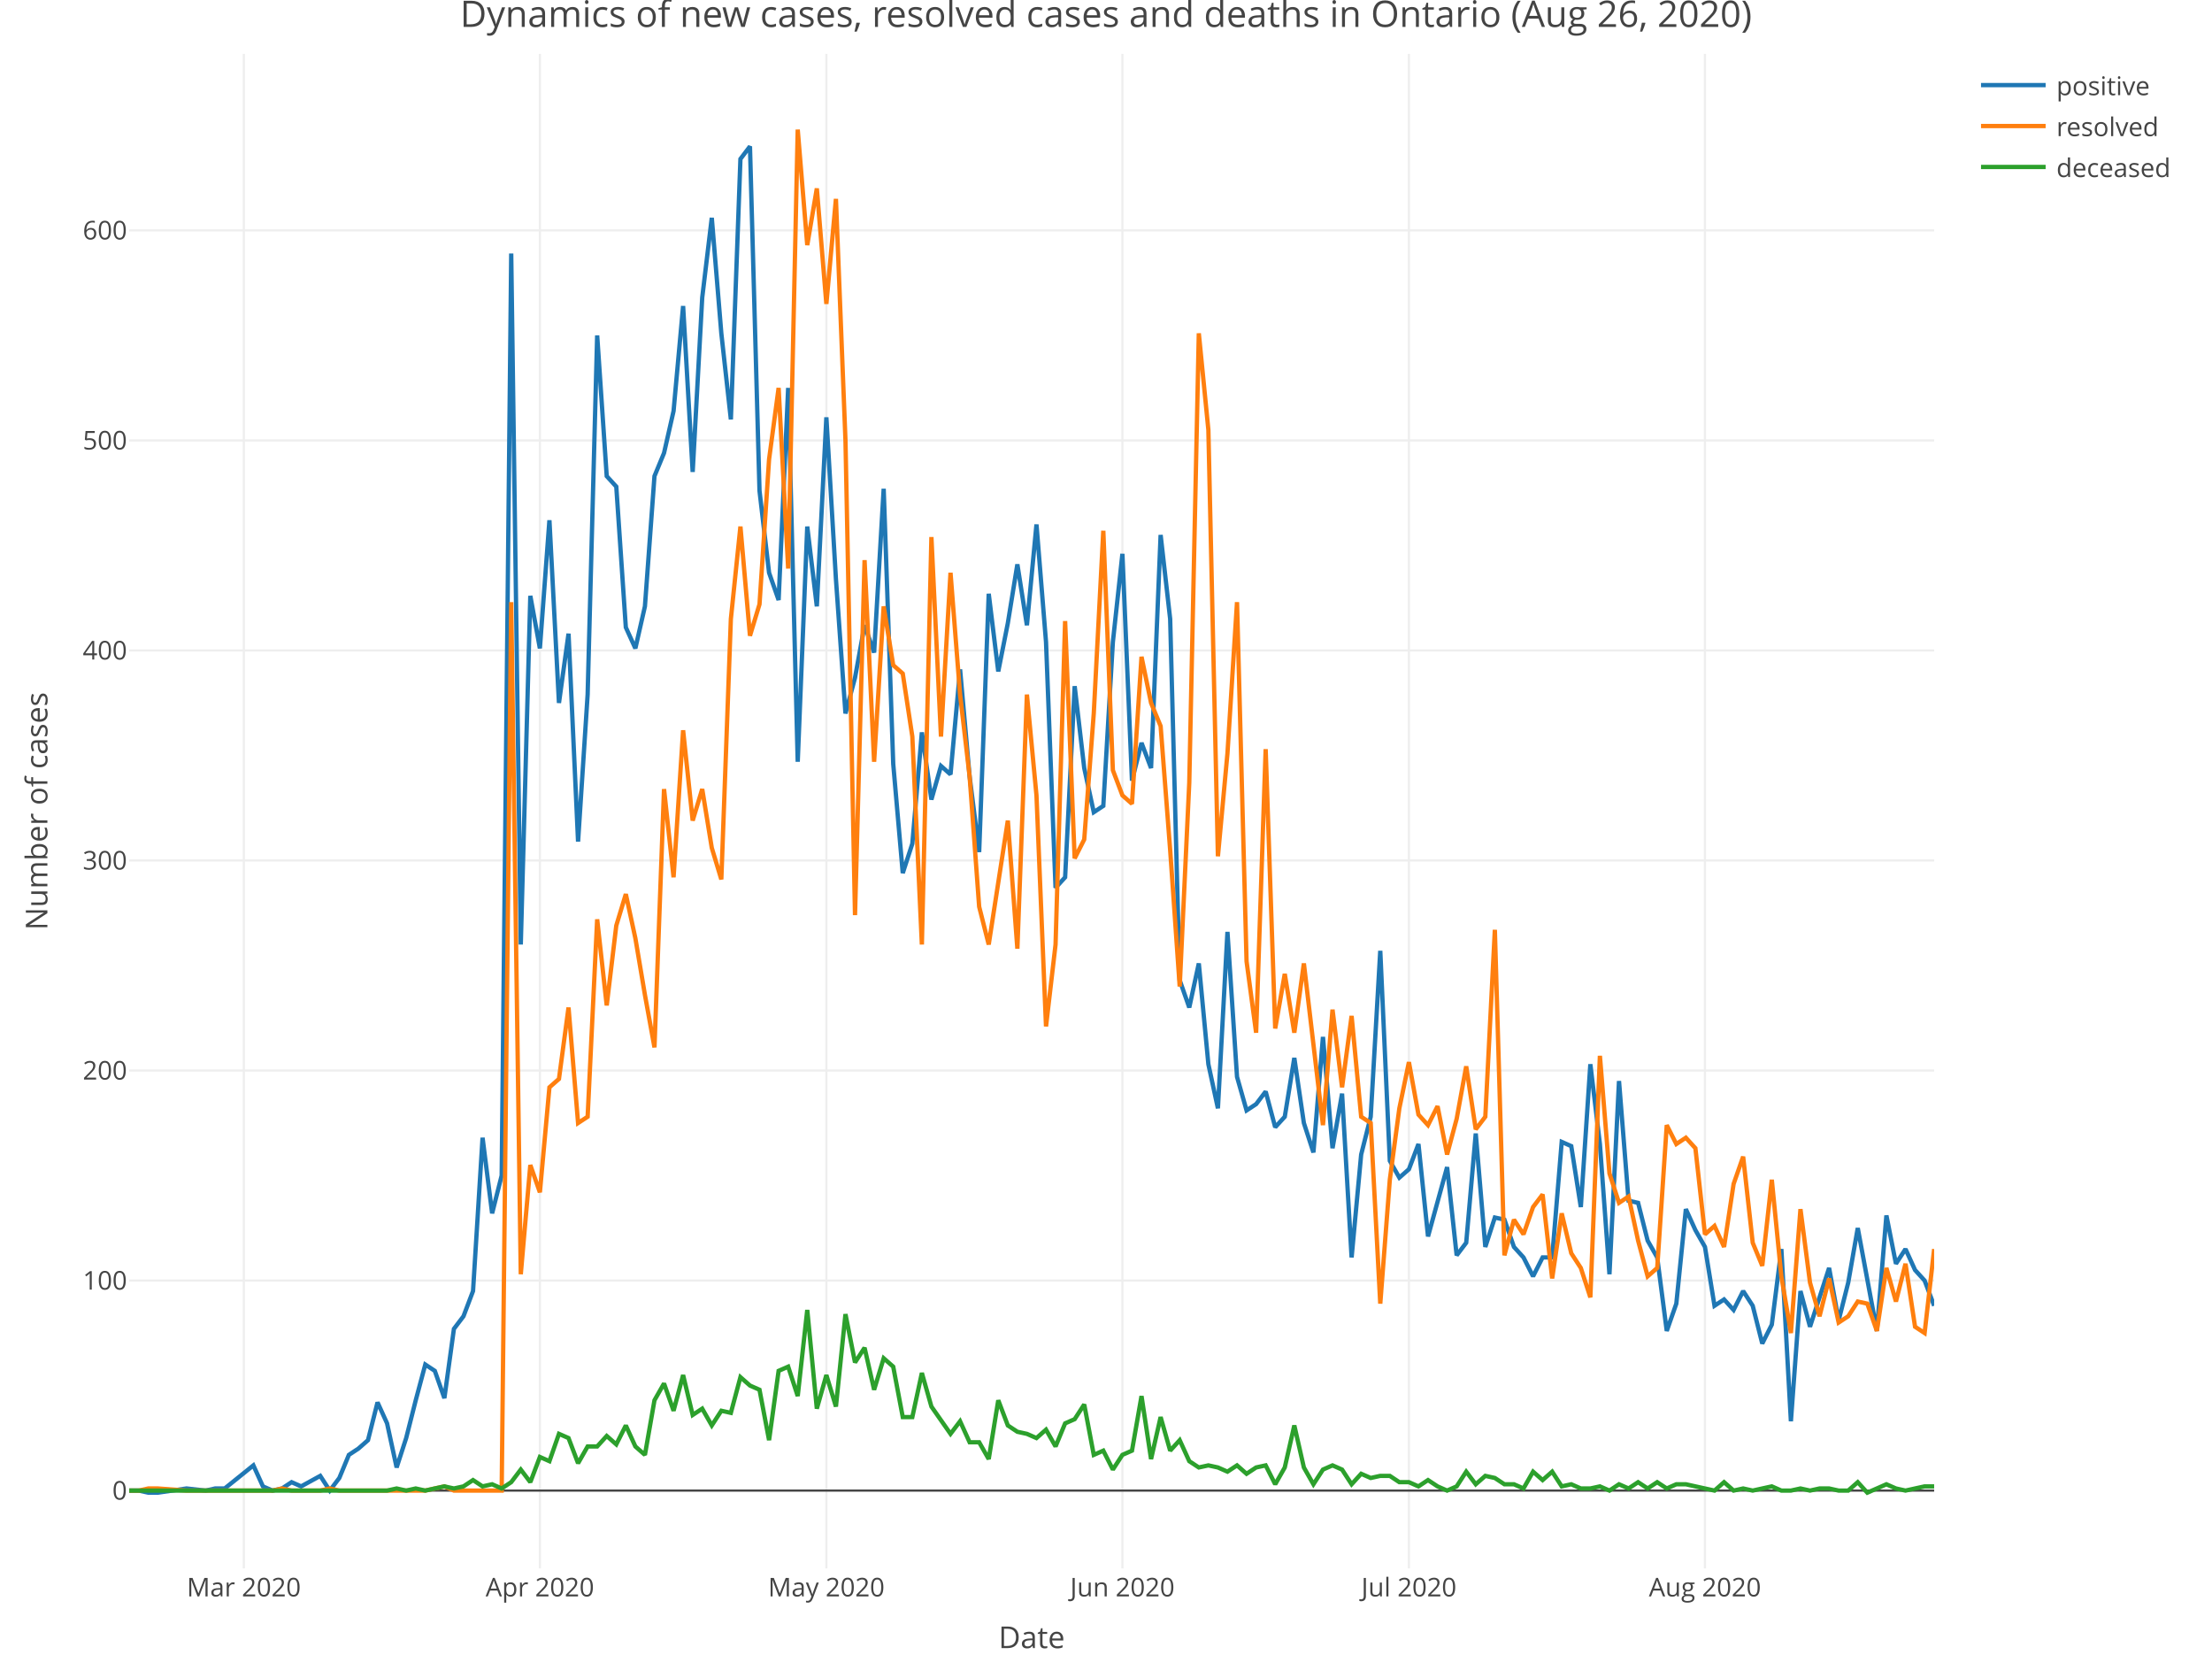
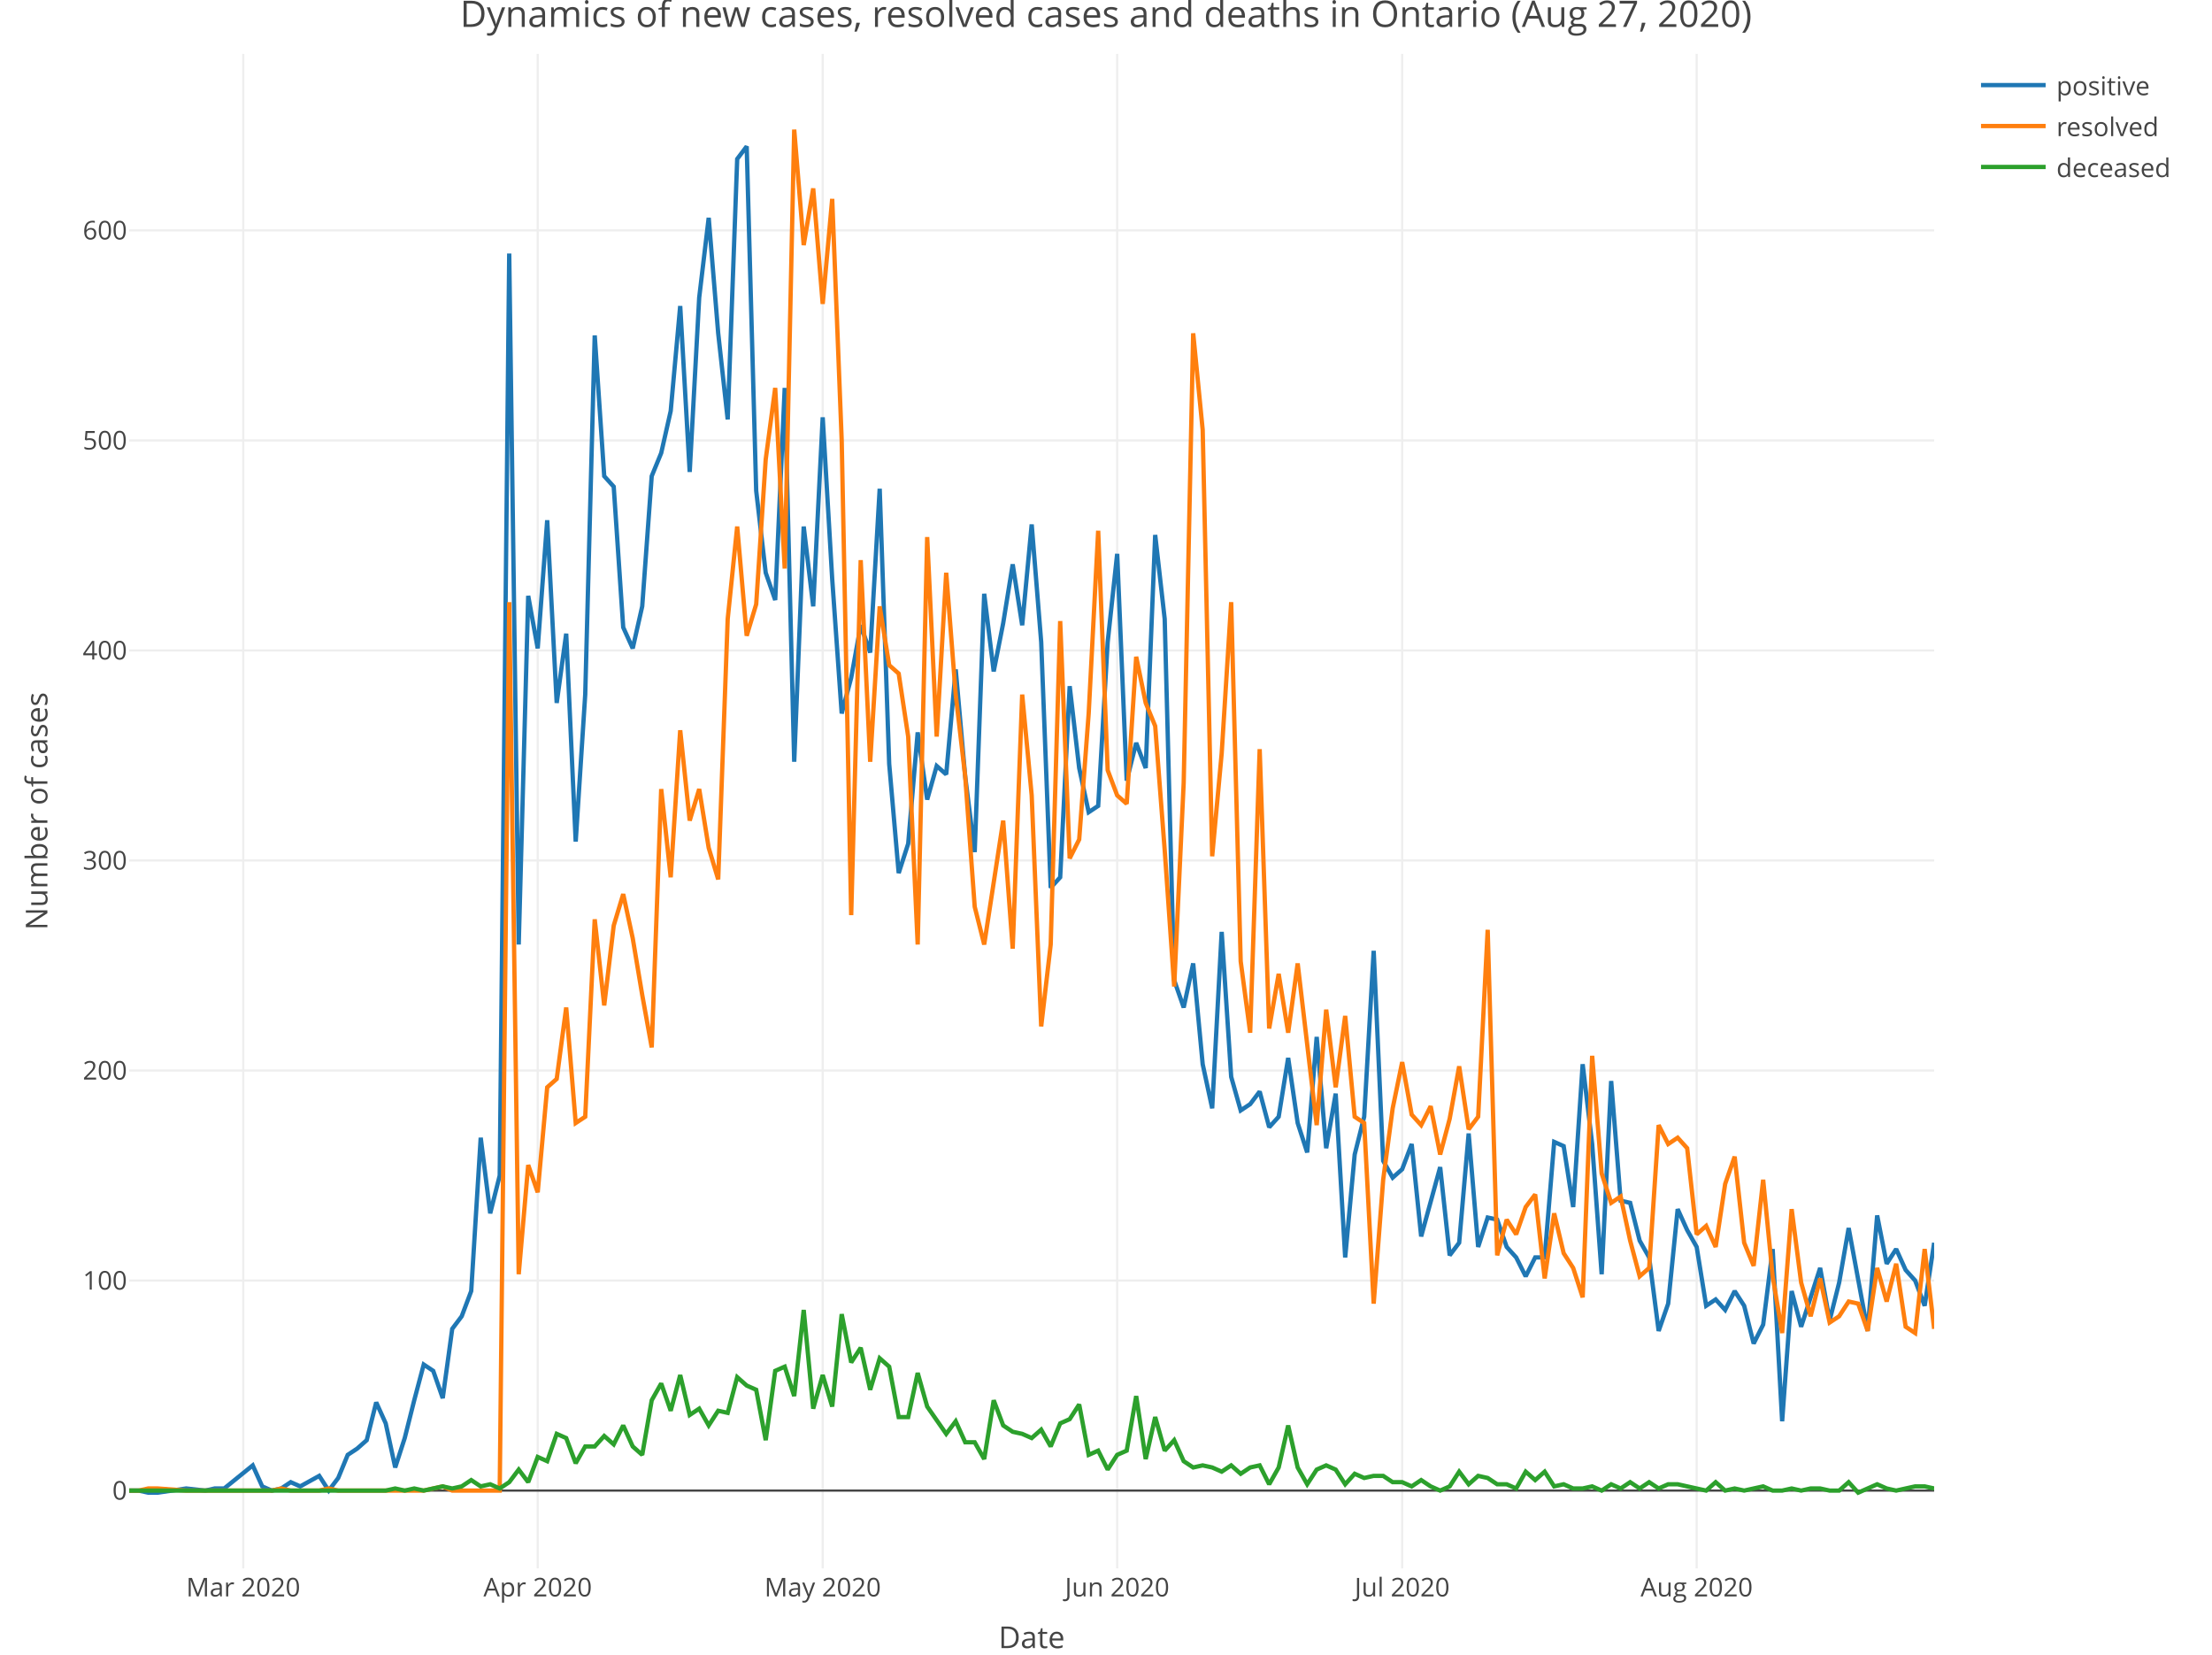
<svg xmlns="http://www.w3.org/2000/svg" class="main-svg" width="1027" height="768" style="" viewBox="0 0 1027 768">
  <rect x="0" y="0" width="1027" height="768" style="fill: rgb(255, 255, 255); fill-opacity: 1;" />
-   <defs id="defs-28710c">
+   <defs id="defs-478572">
    <g class="clips">
-       <clipPath id="clip28710cxyplot" class="plotclip">
+       <clipPath id="clip478572xyplot" class="plotclip">
        <rect width="838" height="703" />
      </clipPath>
-       <clipPath class="axesclip" id="clip28710cx">
+       <clipPath class="axesclip" id="clip478572x">
        <rect x="60" y="0" width="838" height="768" />
      </clipPath>
-       <clipPath class="axesclip" id="clip28710cy">
+       <clipPath class="axesclip" id="clip478572y">
        <rect x="0" y="25" width="1027" height="703" />
      </clipPath>
-       <clipPath class="axesclip" id="clip28710cxy">
+       <clipPath class="axesclip" id="clip478572xy">
        <rect x="60" y="25" width="838" height="703" />
      </clipPath>
    </g>
    <g class="gradients" />
  </defs>
  <g class="bglayer" />
  <g class="layer-below">
    <g class="imagelayer" />
    <g class="shapelayer" />
  </g>
  <g class="cartesianlayer">
    <g class="subplot xy">
      <g class="layer-subplot">
        <g class="shapelayer" />
        <g class="imagelayer" />
      </g>
      <g class="gridlayer">
        <g class="x">
-           <path class="xgrid crisp" transform="translate(113.21,0)" d="M0,25v703" style="stroke: rgb(238, 238, 238); stroke-opacity: 1; stroke-width: 1px;" />
-           <path class="xgrid crisp" transform="translate(250.66,0)" d="M0,25v703" style="stroke: rgb(238, 238, 238); stroke-opacity: 1; stroke-width: 1px;" />
-           <path class="xgrid crisp" transform="translate(383.67,0)" d="M0,25v703" style="stroke: rgb(238, 238, 238); stroke-opacity: 1; stroke-width: 1px;" />
-           <path class="xgrid crisp" transform="translate(521.12,0)" d="M0,25v703" style="stroke: rgb(238, 238, 238); stroke-opacity: 1; stroke-width: 1px;" />
-           <path class="xgrid crisp" transform="translate(654.14,0)" d="M0,25v703" style="stroke: rgb(238, 238, 238); stroke-opacity: 1; stroke-width: 1px;" />
-           <path class="xgrid crisp" transform="translate(791.59,0)" d="M0,25v703" style="stroke: rgb(238, 238, 238); stroke-opacity: 1; stroke-width: 1px;" />
+           <path class="xgrid crisp" transform="translate(112.93,0)" d="M0,25v703" style="stroke: rgb(238, 238, 238); stroke-opacity: 1; stroke-width: 1px;" />
+           <path class="xgrid crisp" transform="translate(249.65,0)" d="M0,25v703" style="stroke: rgb(238, 238, 238); stroke-opacity: 1; stroke-width: 1px;" />
+           <path class="xgrid crisp" transform="translate(381.97,0)" d="M0,25v703" style="stroke: rgb(238, 238, 238); stroke-opacity: 1; stroke-width: 1px;" />
+           <path class="xgrid crisp" transform="translate(518.69,0)" d="M0,25v703" style="stroke: rgb(238, 238, 238); stroke-opacity: 1; stroke-width: 1px;" />
+           <path class="xgrid crisp" transform="translate(651.01,0)" d="M0,25v703" style="stroke: rgb(238, 238, 238); stroke-opacity: 1; stroke-width: 1px;" />
+           <path class="xgrid crisp" transform="translate(787.74,0)" d="M0,25v703" style="stroke: rgb(238, 238, 238); stroke-opacity: 1; stroke-width: 1px;" />
        </g>
        <g class="y">
          <path class="ygrid crisp" transform="translate(0,594.39)" d="M60,0h838" style="stroke: rgb(238, 238, 238); stroke-opacity: 1; stroke-width: 1px;" />
          <path class="ygrid crisp" transform="translate(0,496.9)" d="M60,0h838" style="stroke: rgb(238, 238, 238); stroke-opacity: 1; stroke-width: 1px;" />
          <path class="ygrid crisp" transform="translate(0,399.41)" d="M60,0h838" style="stroke: rgb(238, 238, 238); stroke-opacity: 1; stroke-width: 1px;" />
          <path class="ygrid crisp" transform="translate(0,301.92)" d="M60,0h838" style="stroke: rgb(238, 238, 238); stroke-opacity: 1; stroke-width: 1px;" />
          <path class="ygrid crisp" transform="translate(0,204.43)" d="M60,0h838" style="stroke: rgb(238, 238, 238); stroke-opacity: 1; stroke-width: 1px;" />
          <path class="ygrid crisp" transform="translate(0,106.94)" d="M60,0h838" style="stroke: rgb(238, 238, 238); stroke-opacity: 1; stroke-width: 1px;" />
        </g>
      </g>
      <g class="zerolinelayer">
        <path class="yzl zl crisp" transform="translate(0,691.88)" d="M60,0h838" style="stroke: rgb(68, 68, 68); stroke-opacity: 1; stroke-width: 1px;" />
      </g>
      <path class="xlines-below" />
      <path class="ylines-below" />
      <g class="overlines-below" />
      <g class="xaxislayer-below" />
      <g class="yaxislayer-below" />
      <g class="overaxes-below" />
-       <g class="plot" transform="translate(60, 25)" clip-path="url('#clip28710cxyplot')">
+       <g class="plot" transform="translate(60, 25)" clip-path="url('#clip478572xyplot')">
        <g class="scatterlayer mlayer">
-           <g class="trace scatter tracef37bce" style="stroke-miterlimit: 2; opacity: 1;">
+           <g class="trace scatter trace554f72" style="stroke-miterlimit: 2; opacity: 1;">
            <g class="fills" />
            <g class="errorbars" />
            <g class="lines">
-               <path class="js-line" d="M0,666.88L4.43,666.88L8.87,667.85L13.3,667.85L26.6,665.9L35.47,666.88L39.9,665.9L44.34,665.9L57.64,655.18L62.07,664.93L66.51,666.88L70.94,665.9L75.38,662.98L79.81,664.93L88.68,660.05L93.11,666.88L97.54,661.03L101.98,650.3L106.41,647.38L110.85,643.48L115.28,625.93L119.71,635.68L124.15,656.15L128.58,642.5L133.02,624.96L137.45,608.38L141.88,611.31L146.32,623.98L150.75,591.81L155.19,585.96L159.62,574.26L164.05,503.09L168.49,538.19L172.92,520.64L177.35,92.67L181.79,413.41L186.22,251.57L190.66,275.95L195.09,216.48L199.52,301.29L203.96,269.12L208.39,365.64L212.83,297.39L217.26,130.69L221.69,196.01L226.13,200.88L230.56,266.2L234.99,275.95L239.43,256.45L243.86,196.01L248.3,185.28L252.73,165.78L257.16,117.04L261.6,194.06L266.03,113.14L270.47,76.1L274.9,129.71L279.33,169.68L283.77,48.8L288.2,42.95L292.63,202.83L297.07,240.85L301.5,253.52L305.94,155.06L310.37,328.59L314.8,219.4L319.24,256.45L323.67,168.71L328.11,243.78L332.54,306.17L336.97,289.59L341.41,265.22L345.84,277.9L350.28,201.86L354.71,329.57L359.14,380.26L363.58,366.61L368.01,314.94L372.44,346.14L376.88,330.54L381.31,334.44L385.75,285.7L390.18,335.41L394.61,370.51L399.05,250.6L403.48,286.67L407.92,264.25L412.35,236.95L416.78,265.22L421.22,218.43L425.65,273.02L430.08,387.08L434.52,382.21L438.95,293.49L443.39,331.51L447.82,351.99L452.25,349.06L456.69,273.02L461.12,232.08L465.56,337.36L469.99,319.82L474.42,331.51L478.86,223.3L483.29,262.3L487.72,429.98L492.16,442.65L496.59,422.18L501.03,468.97L505.46,489.45L509.89,407.56L514.33,474.82L518.76,490.42L523.2,487.5L527.63,481.65L532.06,498.22L536.5,493.35L540.93,466.05L545.37,496.27L549.8,509.92L554.23,456.3L558.67,507.97L563.1,482.62L567.53,558.66L571.97,510.89L576.4,493.35L580.84,416.33L585.27,513.82L589.7,521.62L594.14,517.72L598.57,506.02L603.01,548.91L611.87,516.74L616.31,557.69L620.74,551.84L625.17,501.14L629.61,553.79L634.04,540.14L638.48,541.12L642.91,553.79L647.34,558.66L651.78,567.44L656.21,558.66L660.65,558.66L665.08,505.04L669.51,506.99L673.95,535.27L678.38,468.97L682.81,506.02L687.25,566.46L691.68,476.77L696.12,532.34L700.55,533.32L704.98,550.86L709.42,558.66L713.85,592.78L718.29,580.11L722.72,536.24L727.15,545.99L731.59,553.79L736.02,581.09L740.46,578.16L744.89,583.04L749.32,574.26L753.76,581.09L758.19,598.63L762.62,589.86L767.06,554.76L771.49,634.7L775.93,574.26L780.36,590.83L784.79,577.19L789.23,563.54L793.66,587.91L798.1,570.36L802.53,545.01L811.4,592.78L815.83,539.17L820.26,561.59L824.7,554.76L829.13,564.51L833.57,569.39L838,581.09" style="vector-effect: non-scaling-stroke; fill: none; stroke: rgb(31, 119, 180); stroke-opacity: 1; stroke-width: 2px; opacity: 1;" />
+               <path class="js-line" d="M0,666.88L4.41,666.88L8.82,667.85L13.23,667.85L26.46,665.9L35.28,666.88L39.69,665.9L44.11,665.9L57.34,655.18L61.75,664.93L66.16,666.88L70.57,665.9L74.98,662.98L79.39,664.93L88.21,660.05L92.62,666.88L97.03,661.03L101.44,650.3L105.85,647.38L110.26,643.48L114.67,625.93L119.08,635.68L123.49,656.15L127.91,642.5L132.32,624.96L136.73,608.38L141.14,611.31L145.55,623.98L149.96,591.81L154.37,585.96L158.78,574.26L163.19,503.09L167.6,538.19L172.01,520.64L176.42,92.67L180.83,413.41L185.24,251.57L189.65,275.95L194.06,216.48L198.47,301.29L202.88,269.12L207.29,365.64L211.71,297.39L216.12,130.69L220.53,196.01L224.94,200.88L229.35,266.2L233.76,275.95L238.17,256.45L242.58,196.01L246.99,185.28L251.4,165.78L255.81,117.04L260.22,194.06L264.63,113.14L269.04,76.1L273.45,129.71L277.86,169.68L282.27,48.8L286.68,42.95L291.09,202.83L295.51,240.85L299.92,253.52L304.33,155.06L308.74,328.59L313.15,219.4L317.56,256.45L321.97,168.71L326.38,243.78L330.79,306.17L335.2,289.59L339.61,265.22L344.02,277.9L348.43,201.86L352.84,329.57L357.25,380.26L361.66,366.61L366.07,314.94L370.48,346.14L374.89,330.54L379.31,334.44L383.72,285.7L388.13,335.41L392.54,370.51L396.95,250.6L401.36,286.67L405.77,264.25L410.18,236.95L414.59,265.22L419,218.43L423.41,273.02L427.82,387.08L432.23,382.21L436.64,293.49L441.05,331.51L445.46,351.99L449.87,349.06L454.28,273.02L458.69,232.08L463.11,337.36L467.52,319.82L471.93,331.51L476.34,223.3L480.75,262.3L485.16,429.98L489.57,442.65L493.98,422.18L498.39,468.97L502.8,489.45L507.21,407.56L511.62,474.82L516.03,490.42L520.44,487.5L524.85,481.65L529.26,498.22L533.67,493.35L538.08,466.05L542.49,496.27L546.91,509.92L551.32,456.3L555.73,507.97L560.14,482.62L564.55,558.66L568.96,510.89L573.37,493.35L577.78,416.33L582.19,513.82L586.6,521.62L591.01,517.72L595.42,506.02L599.83,548.91L608.65,516.74L613.06,557.69L617.47,551.84L621.88,501.14L626.29,553.79L630.71,540.14L635.12,541.12L639.53,553.79L643.94,558.66L648.35,567.44L652.76,558.66L657.17,558.66L661.58,505.04L665.99,506.99L670.4,535.27L674.81,468.97L679.22,506.02L683.63,566.46L688.04,476.77L692.45,532.34L696.86,533.32L701.27,550.86L705.68,558.66L710.09,592.78L714.51,580.11L718.92,536.24L723.33,545.99L727.74,553.79L732.15,581.09L736.56,578.16L740.97,583.04L745.38,574.26L749.79,581.09L754.2,598.63L758.61,589.86L763.02,554.76L767.43,634.7L771.84,574.26L776.25,590.83L780.66,577.19L785.07,563.54L789.48,587.91L793.89,570.36L798.31,545.01L807.13,592.78L811.54,539.17L815.95,561.59L820.36,554.76L824.77,564.51L829.18,569.39L833.59,581.09L838,551.84" style="vector-effect: non-scaling-stroke; fill: none; stroke: rgb(31, 119, 180); stroke-opacity: 1; stroke-width: 2px; opacity: 1;" />
            </g>
            <g class="points" />
            <g class="text" />
          </g>
-           <g class="trace scatter traceeb0e57" style="stroke-miterlimit: 2; opacity: 1;">
+           <g class="trace scatter tracee263b2" style="stroke-miterlimit: 2; opacity: 1;">
            <g class="fills" />
            <g class="errorbars" />
            <g class="lines">
-               <path class="js-line" d="M0,666.88L4.43,666.88L8.87,665.9L13.3,665.9L26.6,666.88L66.51,666.88L70.94,665.9L75.38,666.88L79.81,666.88L88.68,666.88L93.11,665.9L97.54,666.88L101.98,666.88L137.45,666.88L141.88,665.9L146.32,664.93L150.75,666.88L172.92,666.88L177.35,254.5L181.79,566.46L186.22,515.77L190.66,528.44L195.09,479.7L199.52,475.8L203.96,442.65L208.39,496.27L212.83,493.35L217.26,401.71L221.69,441.68L226.13,404.63L230.56,390.01L234.99,410.48L239.43,436.8L243.86,461.17L248.3,341.26L252.73,382.21L257.16,313.97L261.6,355.89L266.03,341.26L270.47,368.56L274.9,383.18L279.33,262.3L283.77,219.4L288.2,270.1L292.63,255.47L297.07,188.21L301.5,155.06L305.94,238.9L310.37,35.15L314.8,88.77L319.24,62.45L323.67,116.07L328.11,67.32L332.54,179.43L336.97,399.76L341.41,235L345.84,328.59L350.28,256.45L354.71,283.75L359.14,287.65L363.58,316.89L368.01,413.41L372.44,224.28L376.88,316.89L381.31,240.85L385.75,297.39L390.18,335.41L394.61,395.86L399.05,413.41L407.92,355.89L412.35,415.35L416.78,297.39L421.22,344.19L425.65,451.43L430.08,413.41L434.52,263.27L438.95,373.43L443.39,364.66L447.82,306.17L452.25,221.35L456.69,332.49L461.12,344.19L465.56,348.09L469.99,279.85L474.42,301.29L478.86,312.02L483.29,369.54L487.72,432.9L492.16,338.34L496.59,129.71L501.03,174.56L505.46,372.46L509.89,324.69L514.33,254.5L518.76,421.2L523.2,454.35L527.63,322.74L532.06,452.4L536.5,427.05L540.93,454.35L545.37,422.18L554.23,497.25L558.67,443.63L563.1,479.7L567.53,446.55L571.97,493.35L576.4,496.27L580.84,580.11L585.27,522.59L589.7,489.45L594.14,468L598.57,492.37L603.01,497.25L607.44,488.47L611.87,510.89L616.31,494.32L620.74,469.95L625.17,499.19L629.61,493.35L634.04,406.58L638.48,557.69L642.91,541.12L647.34,547.94L651.78,535.27L656.21,529.42L660.65,568.41L665.08,538.19L669.51,556.71L673.95,563.54L678.38,577.19L682.81,465.07L687.25,519.67L691.68,533.32L696.12,530.39L700.55,550.86L704.98,567.44L709.42,563.54L713.85,497.25L718.29,506.02L722.72,503.09L727.15,507.97L731.59,547.94L736.02,544.04L740.46,553.79L744.89,524.54L749.32,511.87L753.76,551.84L758.19,562.56L762.62,522.59L767.06,567.44L771.49,593.76L775.93,536.24L780.36,570.36L784.79,585.96L789.23,568.41L793.66,588.88L798.1,585.96L802.53,579.14L806.96,580.11L811.4,592.78L815.83,563.54L820.26,579.14L824.7,561.59L829.13,590.83L833.57,593.76L838,554.76" style="vector-effect: non-scaling-stroke; fill: none; stroke: rgb(255, 127, 14); stroke-opacity: 1; stroke-width: 2px; opacity: 1;" />
+               <path class="js-line" d="M0,666.88L4.41,666.88L8.82,665.9L13.23,665.9L26.46,666.88L66.16,666.88L70.57,665.9L74.98,666.88L79.39,666.88L88.21,666.88L92.62,665.9L97.03,666.88L101.44,666.88L136.73,666.88L141.14,665.9L145.55,664.93L149.96,666.88L172.01,666.88L176.42,254.5L180.83,566.46L185.24,515.77L189.65,528.44L194.06,479.7L198.47,475.8L202.88,442.65L207.29,496.27L211.71,493.35L216.12,401.71L220.53,441.68L224.94,404.63L229.35,390.01L233.76,410.48L238.17,436.8L242.58,461.17L246.99,341.26L251.4,382.21L255.81,313.97L260.22,355.89L264.63,341.26L269.04,368.56L273.45,383.18L277.86,262.3L282.27,219.4L286.68,270.1L291.09,255.47L295.51,188.21L299.92,155.06L304.33,238.9L308.74,35.15L313.15,88.77L317.56,62.45L321.97,116.07L326.38,67.32L330.79,179.43L335.2,399.76L339.61,235L344.02,328.59L348.43,256.45L352.84,283.75L357.25,287.65L361.66,316.89L366.07,413.41L370.48,224.28L374.89,316.89L379.31,240.85L383.72,297.39L388.13,335.41L392.54,395.86L396.95,413.41L405.77,355.89L410.18,415.35L414.59,297.39L419,344.19L423.41,451.43L427.82,413.41L432.23,263.27L436.64,373.43L441.05,364.66L445.46,306.17L449.87,221.35L454.28,332.49L458.69,344.19L463.11,348.09L467.52,279.85L471.93,301.29L476.34,312.02L480.75,369.54L485.16,432.9L489.57,338.34L493.98,129.71L498.39,174.56L502.8,372.46L507.21,324.69L511.62,254.5L516.03,421.2L520.44,454.35L524.85,322.74L529.26,452.4L533.67,427.05L538.08,454.35L542.49,422.18L551.32,497.25L555.73,443.63L560.14,479.7L564.55,446.55L568.96,493.35L573.37,496.27L577.78,580.11L582.19,522.59L586.6,489.45L591.01,468L595.42,492.37L599.83,497.25L604.24,488.47L608.65,510.89L613.06,494.32L617.47,469.95L621.88,499.19L626.29,493.35L630.71,406.58L635.12,557.69L639.53,541.12L643.94,547.94L648.35,535.27L652.76,529.42L657.17,568.41L661.58,538.19L665.99,556.71L670.4,563.54L674.81,577.19L679.22,465.07L683.63,519.67L688.04,533.32L692.45,530.39L696.86,550.86L701.27,567.44L705.68,563.54L710.09,497.25L714.51,506.02L718.92,503.09L723.33,507.97L727.74,547.94L732.15,544.04L736.56,553.79L740.97,524.54L745.38,511.87L749.79,551.84L754.2,562.56L758.61,522.59L763.02,567.44L767.43,593.76L771.84,536.24L776.25,570.36L780.66,585.96L785.07,568.41L789.48,588.88L793.89,585.96L798.31,579.14L802.72,580.11L807.13,592.78L811.54,563.54L815.95,579.14L820.36,561.59L824.77,590.83L829.18,593.76L833.59,554.76L838,591.81" style="vector-effect: non-scaling-stroke; fill: none; stroke: rgb(255, 127, 14); stroke-opacity: 1; stroke-width: 2px; opacity: 1;" />
            </g>
            <g class="points" />
            <g class="text" />
          </g>
-           <g class="trace scatter trace2d0618" style="stroke-miterlimit: 2; opacity: 1;">
+           <g class="trace scatter trace4dac62" style="stroke-miterlimit: 2; opacity: 1;">
            <g class="fills" />
            <g class="errorbars" />
            <g class="lines">
-               <path class="js-line" d="M0,666.88L119.71,666.88L124.15,665.9L128.58,666.88L133.02,665.9L137.45,666.88L141.88,665.9L146.32,664.93L150.75,665.9L155.19,664.93L159.62,662L164.05,664.93L168.49,663.95L172.92,665.9L177.35,662.98L181.79,657.13L186.22,662.98L190.66,651.28L195.09,653.23L199.52,640.55L203.96,642.5L208.39,654.2L212.83,646.4L217.26,646.4L221.69,641.53L226.13,645.43L230.56,636.65L234.99,646.4L239.43,650.3L243.86,624.96L248.3,617.16L252.73,629.83L257.16,613.26L261.6,631.78L266.03,628.85L270.47,636.65L274.9,629.83L279.33,630.8L283.77,614.23L288.2,618.13L292.63,620.08L297.07,643.48L301.5,611.31L305.94,609.36L310.37,623.01L314.8,583.04L319.24,628.85L323.67,613.26L328.11,627.88L332.54,584.98L336.97,607.41L341.41,600.58L345.84,620.08L350.28,605.46L354.71,609.36L359.14,632.75L363.58,632.75L368.01,612.28L372.44,627.88L381.31,640.55L385.75,634.7L390.18,644.45L394.61,644.45L399.05,652.25L403.48,624.96L407.92,636.65L412.35,639.58L416.78,640.55L421.22,642.5L425.65,638.6L430.08,646.4L434.52,635.68L438.95,633.73L443.39,626.9L447.82,650.3L452.25,648.35L456.69,657.13L461.12,650.3L465.56,648.35L469.99,623.01L474.42,652.25L478.86,632.75L483.29,648.35L487.72,643.48L492.16,653.23L496.59,656.15L501.03,655.18L505.46,656.15L509.89,658.1L514.33,655.18L518.76,659.08L523.2,656.15L527.63,655.18L532.06,663.95L536.5,656.15L540.93,636.65L545.37,656.15L549.8,663.95L554.23,657.13L558.67,655.18L563.1,657.13L567.53,663.95L571.97,659.08L576.4,661.03L580.84,660.05L585.27,660.05L589.7,662.98L594.14,662.98L598.57,664.93L603.01,662L607.44,664.93L611.87,666.88L616.31,664.93L620.74,658.1L625.17,663.95L629.61,660.05L634.04,661.03L638.48,663.95L642.91,663.95L647.34,665.9L651.78,658.1L656.21,662L660.65,658.1L665.08,664.93L669.51,663.95L673.95,665.9L678.38,665.9L682.81,664.93L687.25,666.88L691.68,663.95L696.12,665.9L700.55,662.98L704.98,665.9L709.42,662.98L713.85,665.9L718.29,663.95L722.72,663.95L736.02,666.88L740.46,662.98L744.89,666.88L749.32,665.9L753.76,666.88L758.19,665.9L762.62,664.93L767.06,666.88L771.49,666.88L775.93,665.9L780.36,666.88L784.79,665.9L789.23,665.9L793.66,666.88L798.1,666.88L802.53,662.98L806.96,667.85L811.4,665.9L815.83,663.95L820.26,665.9L824.7,666.88L829.13,665.9L833.57,664.93L838,664.93" style="vector-effect: non-scaling-stroke; fill: none; stroke: rgb(44, 160, 44); stroke-opacity: 1; stroke-width: 2px; opacity: 1;" />
+               <path class="js-line" d="M0,666.88L119.08,666.88L123.49,665.9L127.91,666.88L132.32,665.9L136.73,666.88L141.14,665.9L145.55,664.93L149.96,665.9L154.37,664.93L158.78,662L163.19,664.93L167.6,663.95L172.01,665.9L176.42,662.98L180.83,657.13L185.24,662.98L189.65,651.28L194.06,653.23L198.47,640.55L202.88,642.5L207.29,654.2L211.71,646.4L216.12,646.4L220.53,641.53L224.94,645.43L229.35,636.65L233.76,646.4L238.17,650.3L242.58,624.96L246.99,617.16L251.4,629.83L255.81,613.26L260.22,631.78L264.63,628.85L269.04,636.65L273.45,629.83L277.86,630.8L282.27,614.23L286.68,618.13L291.09,620.08L295.51,643.48L299.92,611.31L304.33,609.36L308.74,623.01L313.15,583.04L317.56,628.85L321.97,613.26L326.38,627.88L330.79,584.98L335.2,607.41L339.61,600.58L344.02,620.08L348.43,605.46L352.84,609.36L357.25,632.75L361.66,632.75L366.07,612.28L370.48,627.88L379.31,640.55L383.72,634.7L388.13,644.45L392.54,644.45L396.95,652.25L401.36,624.96L405.77,636.65L410.18,639.58L414.59,640.55L419,642.5L423.41,638.6L427.82,646.4L432.23,635.68L436.64,633.73L441.05,626.9L445.46,650.3L449.87,648.35L454.28,657.13L458.69,650.3L463.11,648.35L467.52,623.01L471.93,652.25L476.34,632.75L480.75,648.35L485.16,643.48L489.57,653.23L493.98,656.15L498.39,655.18L502.8,656.15L507.21,658.1L511.62,655.18L516.03,659.08L520.44,656.15L524.85,655.18L529.26,663.95L533.67,656.15L538.08,636.65L542.49,656.15L546.91,663.95L551.32,657.13L555.73,655.18L560.14,657.13L564.55,663.95L568.96,659.08L573.37,661.03L577.78,660.05L582.19,660.05L586.6,662.98L591.01,662.98L595.42,664.93L599.83,662L604.24,664.93L608.65,666.88L613.06,664.93L617.47,658.1L621.88,663.95L626.29,660.05L630.71,661.03L635.12,663.95L639.53,663.95L643.94,665.9L648.35,658.1L652.76,662L657.17,658.1L661.58,664.93L665.99,663.95L670.4,665.9L674.81,665.9L679.22,664.93L683.63,666.88L688.04,663.95L692.45,665.9L696.86,662.98L701.27,665.9L705.68,662.98L710.09,665.9L714.51,663.95L718.92,663.95L732.15,666.88L736.56,662.98L740.97,666.88L745.38,665.9L749.79,666.88L754.2,665.9L758.61,664.93L763.02,666.88L767.43,666.88L771.84,665.9L776.25,666.88L780.66,665.9L785.07,665.9L789.48,666.88L793.89,666.88L798.31,662.98L802.72,667.85L807.13,665.9L811.54,663.95L815.95,665.9L820.36,666.88L824.77,665.9L829.18,664.93L833.59,664.93L838,665.9" style="vector-effect: non-scaling-stroke; fill: none; stroke: rgb(44, 160, 44); stroke-opacity: 1; stroke-width: 2px; opacity: 1;" />
            </g>
            <g class="points" />
            <g class="text" />
          </g>
        </g>
      </g>
      <g class="overplot" />
      <path class="xlines-above crisp" style="fill: none;" d="M0,0" />
      <path class="ylines-above crisp" style="fill: none;" d="M0,0" />
      <g class="overlines-above" />
      <g class="xaxislayer-above">
        <g class="xtick">
-           <text text-anchor="middle" x="0" y="741" transform="translate(113.21,0)" style="font-family: 'Open Sans', verdana, arial, sans-serif; font-size: 12px; fill: rgb(68, 68, 68); fill-opacity: 1; white-space: pre;">Mar 2020</text>
-         </g>
-         <g class="xtick">
-           <text text-anchor="middle" x="0" y="741" transform="translate(250.66,0)" style="font-family: 'Open Sans', verdana, arial, sans-serif; font-size: 12px; fill: rgb(68, 68, 68); fill-opacity: 1; white-space: pre;">Apr 2020</text>
-         </g>
-         <g class="xtick">
-           <text text-anchor="middle" x="0" y="741" transform="translate(383.67,0)" style="font-family: 'Open Sans', verdana, arial, sans-serif; font-size: 12px; fill: rgb(68, 68, 68); fill-opacity: 1; white-space: pre;">May 2020</text>
-         </g>
-         <g class="xtick">
-           <text text-anchor="middle" x="0" y="741" transform="translate(521.12,0)" style="font-family: 'Open Sans', verdana, arial, sans-serif; font-size: 12px; fill: rgb(68, 68, 68); fill-opacity: 1; white-space: pre;">Jun 2020</text>
-         </g>
-         <g class="xtick">
-           <text text-anchor="middle" x="0" y="741" transform="translate(654.14,0)" style="font-family: 'Open Sans', verdana, arial, sans-serif; font-size: 12px; fill: rgb(68, 68, 68); fill-opacity: 1; white-space: pre;">Jul 2020</text>
-         </g>
-         <g class="xtick">
-           <text text-anchor="middle" x="0" y="741" transform="translate(791.59,0)" style="font-family: 'Open Sans', verdana, arial, sans-serif; font-size: 12px; fill: rgb(68, 68, 68); fill-opacity: 1; white-space: pre;">Aug 2020</text>
+           <text text-anchor="middle" x="0" y="741" transform="translate(112.93,0)" style="font-family: 'Open Sans', verdana, arial, sans-serif; font-size: 12px; fill: rgb(68, 68, 68); fill-opacity: 1; white-space: pre;">Mar 2020</text>
+         </g>
+         <g class="xtick">
+           <text text-anchor="middle" x="0" y="741" transform="translate(249.65,0)" style="font-family: 'Open Sans', verdana, arial, sans-serif; font-size: 12px; fill: rgb(68, 68, 68); fill-opacity: 1; white-space: pre;">Apr 2020</text>
+         </g>
+         <g class="xtick">
+           <text text-anchor="middle" x="0" y="741" transform="translate(381.97,0)" style="font-family: 'Open Sans', verdana, arial, sans-serif; font-size: 12px; fill: rgb(68, 68, 68); fill-opacity: 1; white-space: pre;">May 2020</text>
+         </g>
+         <g class="xtick">
+           <text text-anchor="middle" x="0" y="741" transform="translate(518.69,0)" style="font-family: 'Open Sans', verdana, arial, sans-serif; font-size: 12px; fill: rgb(68, 68, 68); fill-opacity: 1; white-space: pre;">Jun 2020</text>
+         </g>
+         <g class="xtick">
+           <text text-anchor="middle" x="0" y="741" transform="translate(651.01,0)" style="font-family: 'Open Sans', verdana, arial, sans-serif; font-size: 12px; fill: rgb(68, 68, 68); fill-opacity: 1; white-space: pre;">Jul 2020</text>
+         </g>
+         <g class="xtick">
+           <text text-anchor="middle" x="0" y="741" transform="translate(787.74,0)" style="font-family: 'Open Sans', verdana, arial, sans-serif; font-size: 12px; fill: rgb(68, 68, 68); fill-opacity: 1; white-space: pre;">Aug 2020</text>
        </g>
      </g>
      <g class="yaxislayer-above">
        <g class="ytick">
          <text text-anchor="end" x="59" y="4.2" transform="translate(0,691.88)" style="font-family: 'Open Sans', verdana, arial, sans-serif; font-size: 12px; fill: rgb(68, 68, 68); fill-opacity: 1; white-space: pre;">0</text>
        </g>
        <g class="ytick">
          <text text-anchor="end" x="59" y="4.2" transform="translate(0,594.39)" style="font-family: 'Open Sans', verdana, arial, sans-serif; font-size: 12px; fill: rgb(68, 68, 68); fill-opacity: 1; white-space: pre;">100</text>
        </g>
        <g class="ytick">
          <text text-anchor="end" x="59" y="4.2" transform="translate(0,496.9)" style="font-family: 'Open Sans', verdana, arial, sans-serif; font-size: 12px; fill: rgb(68, 68, 68); fill-opacity: 1; white-space: pre;">200</text>
        </g>
        <g class="ytick">
          <text text-anchor="end" x="59" y="4.2" transform="translate(0,399.41)" style="font-family: 'Open Sans', verdana, arial, sans-serif; font-size: 12px; fill: rgb(68, 68, 68); fill-opacity: 1; white-space: pre;">300</text>
        </g>
        <g class="ytick">
          <text text-anchor="end" x="59" y="4.2" transform="translate(0,301.92)" style="font-family: 'Open Sans', verdana, arial, sans-serif; font-size: 12px; fill: rgb(68, 68, 68); fill-opacity: 1; white-space: pre;">400</text>
        </g>
        <g class="ytick">
          <text text-anchor="end" x="59" y="4.2" transform="translate(0,204.43)" style="font-family: 'Open Sans', verdana, arial, sans-serif; font-size: 12px; fill: rgb(68, 68, 68); fill-opacity: 1; white-space: pre;">500</text>
        </g>
        <g class="ytick">
          <text text-anchor="end" x="59" y="4.2" transform="translate(0,106.94)" style="font-family: 'Open Sans', verdana, arial, sans-serif; font-size: 12px; fill: rgb(68, 68, 68); fill-opacity: 1; white-space: pre;">600</text>
        </g>
      </g>
      <g class="overaxes-above" />
    </g>
  </g>
  <g class="polarlayer" />
  <g class="ternarylayer" />
  <g class="geolayer" />
  <g class="funnelarealayer" />
  <g class="pielayer" />
  <g class="treemaplayer" />
  <g class="sunburstlayer" />
  <g class="glimages" />
-   <defs id="topdefs-28710c">
+   <defs id="topdefs-478572">
    <g class="clips" />
-     <clipPath id="legend28710c">
+     <clipPath id="legend478572">
      <rect width="102" height="67" x="0" y="0" />
    </clipPath>
  </defs>
  <g class="layer-above">
    <g class="imagelayer" />
    <g class="shapelayer" />
  </g>
  <g class="infolayer">
    <g class="legend" pointer-events="all" transform="translate(914.76, 25)">
      <rect class="bg" shape-rendering="crispEdges" style="stroke: rgb(68, 68, 68); stroke-opacity: 1; fill: rgb(255, 255, 255); fill-opacity: 1; stroke-width: 0px;" width="102" height="67" x="0" y="0" />
-       <g class="scrollbox" transform="translate(0, 0)" clip-path="url('#legend28710c')">
+       <g class="scrollbox" transform="translate(0, 0)" clip-path="url('#legend478572')">
        <g class="groups">
          <g class="traces" style="opacity: 1;" transform="translate(0, 14.5)">
            <text class="legendtext user-select-none" text-anchor="start" x="40" y="4.68" style="font-family: 'Open Sans', verdana, arial, sans-serif; font-size: 12px; fill: rgb(68, 68, 68); fill-opacity: 1; white-space: pre;">positive</text>
            <g class="layers" style="opacity: 1;">
              <g class="legendfill" />
              <g class="legendlines">
                <path class="js-line" d="M5,0h30" style="fill: none; stroke: rgb(31, 119, 180); stroke-opacity: 1; stroke-width: 2px;" />
              </g>
              <g class="legendsymbols">
                <g class="legendpoints" />
              </g>
            </g>
            <rect class="legendtoggle" pointer-events="all" x="0" y="-9.5" width="96.109" height="19" style="cursor: pointer; fill: rgb(0, 0, 0); fill-opacity: 0;" />
          </g>
          <g class="traces" style="opacity: 1;" transform="translate(0, 33.5)">
            <text class="legendtext user-select-none" text-anchor="start" x="40" y="4.68" style="font-family: 'Open Sans', verdana, arial, sans-serif; font-size: 12px; fill: rgb(68, 68, 68); fill-opacity: 1; white-space: pre;">resolved</text>
            <g class="layers" style="opacity: 1;">
              <g class="legendfill" />
              <g class="legendlines">
                <path class="js-line" d="M5,0h30" style="fill: none; stroke: rgb(255, 127, 14); stroke-opacity: 1; stroke-width: 2px;" />
              </g>
              <g class="legendsymbols">
                <g class="legendpoints" />
              </g>
            </g>
            <rect class="legendtoggle" pointer-events="all" x="0" y="-9.5" width="96.109" height="19" style="cursor: pointer; fill: rgb(0, 0, 0); fill-opacity: 0;" />
          </g>
          <g class="traces" style="opacity: 1;" transform="translate(0, 52.5)">
            <text class="legendtext user-select-none" text-anchor="start" x="40" y="4.68" style="font-family: 'Open Sans', verdana, arial, sans-serif; font-size: 12px; fill: rgb(68, 68, 68); fill-opacity: 1; white-space: pre;">deceased</text>
            <g class="layers" style="opacity: 1;">
              <g class="legendfill" />
              <g class="legendlines">
                <path class="js-line" d="M5,0h30" style="fill: none; stroke: rgb(44, 160, 44); stroke-opacity: 1; stroke-width: 2px;" />
              </g>
              <g class="legendsymbols">
                <g class="legendpoints" />
              </g>
            </g>
            <rect class="legendtoggle" pointer-events="all" x="0" y="-9.5" width="96.109" height="19" style="cursor: pointer; fill: rgb(0, 0, 0); fill-opacity: 0;" />
          </g>
        </g>
      </g>
      <rect class="scrollbar" rx="20" ry="3" width="0" height="0" style="fill: rgb(128, 139, 164); fill-opacity: 1;" x="0" y="0" />
    </g>
    <g class="g-gtitle">
-       <text class="gtitle" x="513.5" y="12.5" text-anchor="middle" dy="0em" style="font-family: 'Open Sans', verdana, arial, sans-serif; font-size: 17px; fill: rgb(68, 68, 68); opacity: 1; font-weight: normal; white-space: pre;">Dynamics of new cases, resolved cases and deaths in Ontario (Aug 26, 2020)</text>
+       <text class="gtitle" x="513.5" y="12.5" text-anchor="middle" dy="0em" style="font-family: 'Open Sans', verdana, arial, sans-serif; font-size: 17px; fill: rgb(68, 68, 68); opacity: 1; font-weight: normal; white-space: pre;">Dynamics of new cases, resolved cases and deaths in Ontario (Aug 27, 2020)</text>
    </g>
    <g class="g-xtitle" transform="translate(0,-15)">
      <text class="xtitle" x="479" y="780" text-anchor="middle" style="font-family: 'Open Sans', verdana, arial, sans-serif; font-size: 14px; fill: rgb(68, 68, 68); opacity: 1; font-weight: normal; white-space: pre;">Date</text>
    </g>
    <g class="g-ytitle">
      <text class="ytitle" transform="rotate(-90,22,376.5)" x="22" y="376.5" text-anchor="middle" style="font-family: 'Open Sans', verdana, arial, sans-serif; font-size: 14px; fill: rgb(68, 68, 68); opacity: 1; font-weight: normal; white-space: pre;">Number of cases</text>
    </g>
  </g>
</svg>
